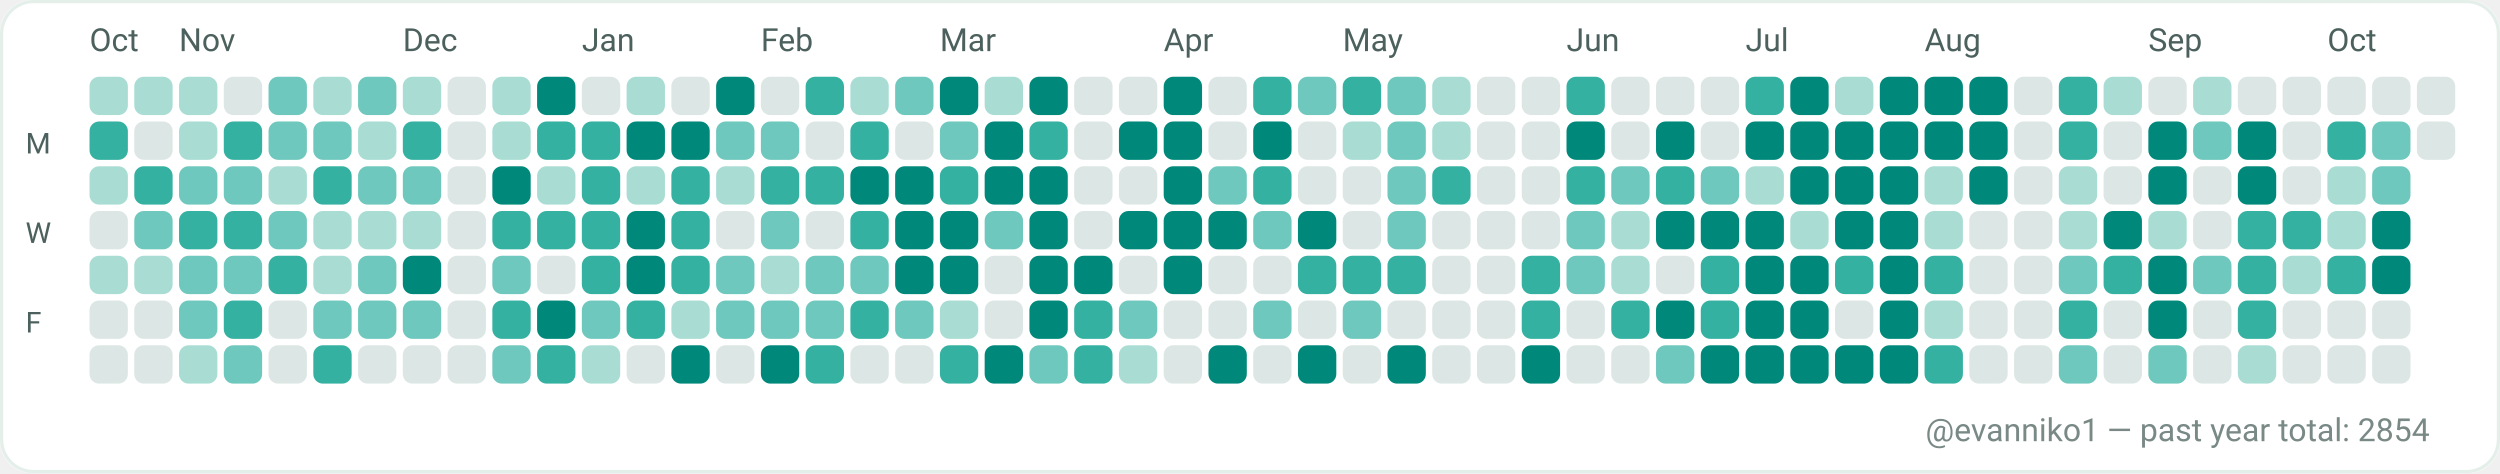
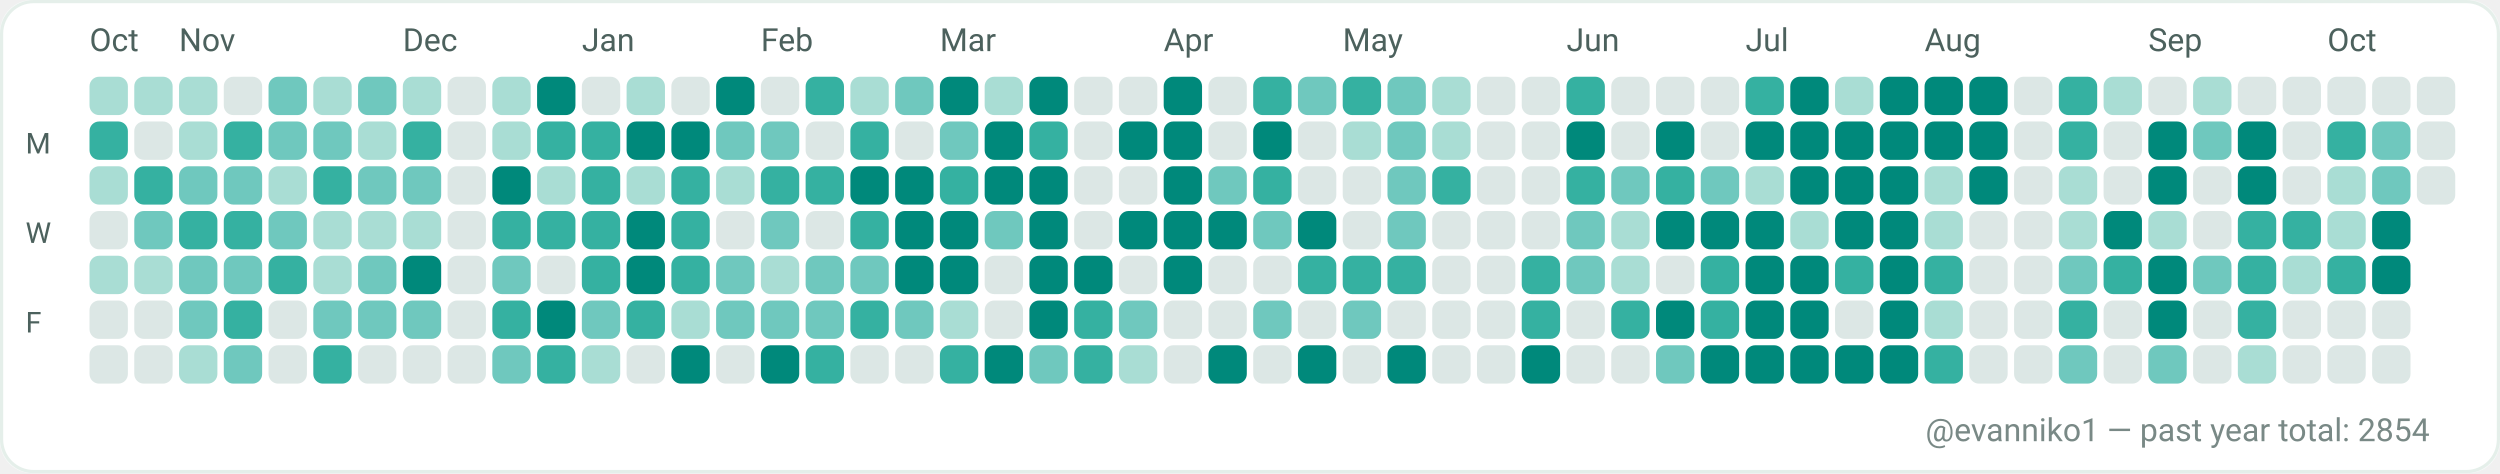
<svg xmlns="http://www.w3.org/2000/svg" width="782" height="148" viewBox="0 0 782 148" role="img" aria-label="GitHub contributions calendar for evanniko1">
  <rect x="0" y="0" width="782" height="148" rx="10" fill="#F7FAF9" />
  <rect x="0.5" y="0.5" width="781" height="147" rx="10" fill="#FFFFFF" stroke="#E5EFEA" stroke-width="1" />
  <text x="28" y="16" fill="#4C615D" font-family="ui-sans-serif, system-ui, -apple-system, Segoe UI, Roboto, Ubuntu, Cantarell, Noto Sans, Helvetica Neue, Arial" font-size="10" text-rendering="geometricPrecision">Oct</text>
  <text x="56" y="16" fill="#4C615D" font-family="ui-sans-serif, system-ui, -apple-system, Segoe UI, Roboto, Ubuntu, Cantarell, Noto Sans, Helvetica Neue, Arial" font-size="10" text-rendering="geometricPrecision">Nov</text>
  <text x="126" y="16" fill="#4C615D" font-family="ui-sans-serif, system-ui, -apple-system, Segoe UI, Roboto, Ubuntu, Cantarell, Noto Sans, Helvetica Neue, Arial" font-size="10" text-rendering="geometricPrecision">Dec</text>
  <text x="182" y="16" fill="#4C615D" font-family="ui-sans-serif, system-ui, -apple-system, Segoe UI, Roboto, Ubuntu, Cantarell, Noto Sans, Helvetica Neue, Arial" font-size="10" text-rendering="geometricPrecision">Jan</text>
  <text x="238" y="16" fill="#4C615D" font-family="ui-sans-serif, system-ui, -apple-system, Segoe UI, Roboto, Ubuntu, Cantarell, Noto Sans, Helvetica Neue, Arial" font-size="10" text-rendering="geometricPrecision">Feb</text>
  <text x="294" y="16" fill="#4C615D" font-family="ui-sans-serif, system-ui, -apple-system, Segoe UI, Roboto, Ubuntu, Cantarell, Noto Sans, Helvetica Neue, Arial" font-size="10" text-rendering="geometricPrecision">Mar</text>
  <text x="364" y="16" fill="#4C615D" font-family="ui-sans-serif, system-ui, -apple-system, Segoe UI, Roboto, Ubuntu, Cantarell, Noto Sans, Helvetica Neue, Arial" font-size="10" text-rendering="geometricPrecision">Apr</text>
  <text x="420" y="16" fill="#4C615D" font-family="ui-sans-serif, system-ui, -apple-system, Segoe UI, Roboto, Ubuntu, Cantarell, Noto Sans, Helvetica Neue, Arial" font-size="10" text-rendering="geometricPrecision">May</text>
  <text x="490" y="16" fill="#4C615D" font-family="ui-sans-serif, system-ui, -apple-system, Segoe UI, Roboto, Ubuntu, Cantarell, Noto Sans, Helvetica Neue, Arial" font-size="10" text-rendering="geometricPrecision">Jun</text>
  <text x="546" y="16" fill="#4C615D" font-family="ui-sans-serif, system-ui, -apple-system, Segoe UI, Roboto, Ubuntu, Cantarell, Noto Sans, Helvetica Neue, Arial" font-size="10" text-rendering="geometricPrecision">Jul</text>
  <text x="602" y="16" fill="#4C615D" font-family="ui-sans-serif, system-ui, -apple-system, Segoe UI, Roboto, Ubuntu, Cantarell, Noto Sans, Helvetica Neue, Arial" font-size="10" text-rendering="geometricPrecision">Aug</text>
  <text x="672" y="16" fill="#4C615D" font-family="ui-sans-serif, system-ui, -apple-system, Segoe UI, Roboto, Ubuntu, Cantarell, Noto Sans, Helvetica Neue, Arial" font-size="10" text-rendering="geometricPrecision">Sep</text>
  <text x="728" y="16" fill="#4C615D" font-family="ui-sans-serif, system-ui, -apple-system, Segoe UI, Roboto, Ubuntu, Cantarell, Noto Sans, Helvetica Neue, Arial" font-size="10" text-rendering="geometricPrecision">Oct</text>
  <text x="8" y="48" fill="#4C615D" font-family="ui-sans-serif, system-ui, -apple-system, Segoe UI, Roboto, Ubuntu, Cantarell, Noto Sans, Helvetica Neue, Arial" font-size="9" text-rendering="geometricPrecision">M</text>
  <text x="8" y="76" fill="#4C615D" font-family="ui-sans-serif, system-ui, -apple-system, Segoe UI, Roboto, Ubuntu, Cantarell, Noto Sans, Helvetica Neue, Arial" font-size="9" text-rendering="geometricPrecision">W</text>
  <text x="8" y="104" fill="#4C615D" font-family="ui-sans-serif, system-ui, -apple-system, Segoe UI, Roboto, Ubuntu, Cantarell, Noto Sans, Helvetica Neue, Arial" font-size="9" text-rendering="geometricPrecision">F</text>
  <g>
    <rect x="28" y="24" width="12" height="12" rx="3" fill="#A9DDD4" />
  </g>
  <g>
    <rect x="28" y="38" width="12" height="12" rx="3" fill="#35B1A1" />
  </g>
  <g>
    <rect x="28" y="52" width="12" height="12" rx="3" fill="#A9DDD4" />
  </g>
  <g>
    <rect x="28" y="66" width="12" height="12" rx="3" fill="#DCE7E5" />
  </g>
  <g>
    <rect x="28" y="80" width="12" height="12" rx="3" fill="#A9DDD4" />
  </g>
  <g>
    <rect x="28" y="94" width="12" height="12" rx="3" fill="#DCE7E5" />
  </g>
  <g>
    <rect x="28" y="108" width="12" height="12" rx="3" fill="#DCE7E5" />
  </g>
  <g>
    <rect x="42" y="24" width="12" height="12" rx="3" fill="#A9DDD4" />
  </g>
  <g>
    <rect x="42" y="38" width="12" height="12" rx="3" fill="#DCE7E5" />
  </g>
  <g>
    <rect x="42" y="52" width="12" height="12" rx="3" fill="#35B1A1" />
  </g>
  <g>
    <rect x="42" y="66" width="12" height="12" rx="3" fill="#6FC8BE" />
  </g>
  <g>
    <rect x="42" y="80" width="12" height="12" rx="3" fill="#A9DDD4" />
  </g>
  <g>
    <rect x="42" y="94" width="12" height="12" rx="3" fill="#DCE7E5" />
  </g>
  <g>
    <rect x="42" y="108" width="12" height="12" rx="3" fill="#DCE7E5" />
  </g>
  <g>
    <rect x="56" y="24" width="12" height="12" rx="3" fill="#A9DDD4" />
  </g>
  <g>
    <rect x="56" y="38" width="12" height="12" rx="3" fill="#A9DDD4" />
  </g>
  <g>
    <rect x="56" y="52" width="12" height="12" rx="3" fill="#6FC8BE" />
  </g>
  <g>
    <rect x="56" y="66" width="12" height="12" rx="3" fill="#35B1A1" />
  </g>
  <g>
    <rect x="56" y="80" width="12" height="12" rx="3" fill="#6FC8BE" />
  </g>
  <g>
    <rect x="56" y="94" width="12" height="12" rx="3" fill="#6FC8BE" />
  </g>
  <g>
    <rect x="56" y="108" width="12" height="12" rx="3" fill="#A9DDD4" />
  </g>
  <g>
    <rect x="70" y="24" width="12" height="12" rx="3" fill="#DCE7E5" />
  </g>
  <g>
    <rect x="70" y="38" width="12" height="12" rx="3" fill="#35B1A1" />
  </g>
  <g>
    <rect x="70" y="52" width="12" height="12" rx="3" fill="#6FC8BE" />
  </g>
  <g>
    <rect x="70" y="66" width="12" height="12" rx="3" fill="#35B1A1" />
  </g>
  <g>
    <rect x="70" y="80" width="12" height="12" rx="3" fill="#6FC8BE" />
  </g>
  <g>
    <rect x="70" y="94" width="12" height="12" rx="3" fill="#35B1A1" />
  </g>
  <g>
    <rect x="70" y="108" width="12" height="12" rx="3" fill="#6FC8BE" />
  </g>
  <g>
    <rect x="84" y="24" width="12" height="12" rx="3" fill="#6FC8BE" />
  </g>
  <g>
    <rect x="84" y="38" width="12" height="12" rx="3" fill="#6FC8BE" />
  </g>
  <g>
    <rect x="84" y="52" width="12" height="12" rx="3" fill="#A9DDD4" />
  </g>
  <g>
    <rect x="84" y="66" width="12" height="12" rx="3" fill="#6FC8BE" />
  </g>
  <g>
    <rect x="84" y="80" width="12" height="12" rx="3" fill="#35B1A1" />
  </g>
  <g>
    <rect x="84" y="94" width="12" height="12" rx="3" fill="#DCE7E5" />
  </g>
  <g>
    <rect x="84" y="108" width="12" height="12" rx="3" fill="#DCE7E5" />
  </g>
  <g>
    <rect x="98" y="24" width="12" height="12" rx="3" fill="#A9DDD4" />
  </g>
  <g>
    <rect x="98" y="38" width="12" height="12" rx="3" fill="#6FC8BE" />
  </g>
  <g>
    <rect x="98" y="52" width="12" height="12" rx="3" fill="#35B1A1" />
  </g>
  <g>
    <rect x="98" y="66" width="12" height="12" rx="3" fill="#A9DDD4" />
  </g>
  <g>
    <rect x="98" y="80" width="12" height="12" rx="3" fill="#A9DDD4" />
  </g>
  <g>
    <rect x="98" y="94" width="12" height="12" rx="3" fill="#6FC8BE" />
  </g>
  <g>
    <rect x="98" y="108" width="12" height="12" rx="3" fill="#35B1A1" />
  </g>
  <g>
    <rect x="112" y="24" width="12" height="12" rx="3" fill="#6FC8BE" />
  </g>
  <g>
    <rect x="112" y="38" width="12" height="12" rx="3" fill="#A9DDD4" />
  </g>
  <g>
    <rect x="112" y="52" width="12" height="12" rx="3" fill="#6FC8BE" />
  </g>
  <g>
    <rect x="112" y="66" width="12" height="12" rx="3" fill="#A9DDD4" />
  </g>
  <g>
    <rect x="112" y="80" width="12" height="12" rx="3" fill="#6FC8BE" />
  </g>
  <g>
    <rect x="112" y="94" width="12" height="12" rx="3" fill="#6FC8BE" />
  </g>
  <g>
    <rect x="112" y="108" width="12" height="12" rx="3" fill="#DCE7E5" />
  </g>
  <g>
    <rect x="126" y="24" width="12" height="12" rx="3" fill="#A9DDD4" />
  </g>
  <g>
    <rect x="126" y="38" width="12" height="12" rx="3" fill="#35B1A1" />
  </g>
  <g>
    <rect x="126" y="52" width="12" height="12" rx="3" fill="#6FC8BE" />
  </g>
  <g>
    <rect x="126" y="66" width="12" height="12" rx="3" fill="#A9DDD4" />
  </g>
  <g>
    <rect x="126" y="80" width="12" height="12" rx="3" fill="#00897B" />
  </g>
  <g>
    <rect x="126" y="94" width="12" height="12" rx="3" fill="#6FC8BE" />
  </g>
  <g>
    <rect x="126" y="108" width="12" height="12" rx="3" fill="#DCE7E5" />
  </g>
  <g>
    <rect x="140" y="24" width="12" height="12" rx="3" fill="#DCE7E5" />
  </g>
  <g>
    <rect x="140" y="38" width="12" height="12" rx="3" fill="#DCE7E5" />
  </g>
  <g>
    <rect x="140" y="52" width="12" height="12" rx="3" fill="#DCE7E5" />
  </g>
  <g>
    <rect x="140" y="66" width="12" height="12" rx="3" fill="#DCE7E5" />
  </g>
  <g>
    <rect x="140" y="80" width="12" height="12" rx="3" fill="#DCE7E5" />
  </g>
  <g>
    <rect x="140" y="94" width="12" height="12" rx="3" fill="#DCE7E5" />
  </g>
  <g>
    <rect x="140" y="108" width="12" height="12" rx="3" fill="#DCE7E5" />
  </g>
  <g>
    <rect x="154" y="24" width="12" height="12" rx="3" fill="#A9DDD4" />
  </g>
  <g>
    <rect x="154" y="38" width="12" height="12" rx="3" fill="#A9DDD4" />
  </g>
  <g>
    <rect x="154" y="52" width="12" height="12" rx="3" fill="#00897B" />
  </g>
  <g>
    <rect x="154" y="66" width="12" height="12" rx="3" fill="#35B1A1" />
  </g>
  <g>
    <rect x="154" y="80" width="12" height="12" rx="3" fill="#6FC8BE" />
  </g>
  <g>
    <rect x="154" y="94" width="12" height="12" rx="3" fill="#35B1A1" />
  </g>
  <g>
    <rect x="154" y="108" width="12" height="12" rx="3" fill="#6FC8BE" />
  </g>
  <g>
    <rect x="168" y="24" width="12" height="12" rx="3" fill="#00897B" />
  </g>
  <g>
    <rect x="168" y="38" width="12" height="12" rx="3" fill="#35B1A1" />
  </g>
  <g>
    <rect x="168" y="52" width="12" height="12" rx="3" fill="#A9DDD4" />
  </g>
  <g>
    <rect x="168" y="66" width="12" height="12" rx="3" fill="#35B1A1" />
  </g>
  <g>
    <rect x="168" y="80" width="12" height="12" rx="3" fill="#DCE7E5" />
  </g>
  <g>
    <rect x="168" y="94" width="12" height="12" rx="3" fill="#00897B" />
  </g>
  <g>
    <rect x="168" y="108" width="12" height="12" rx="3" fill="#35B1A1" />
  </g>
  <g>
    <rect x="182" y="24" width="12" height="12" rx="3" fill="#DCE7E5" />
  </g>
  <g>
    <rect x="182" y="38" width="12" height="12" rx="3" fill="#35B1A1" />
  </g>
  <g>
    <rect x="182" y="52" width="12" height="12" rx="3" fill="#35B1A1" />
  </g>
  <g>
    <rect x="182" y="66" width="12" height="12" rx="3" fill="#35B1A1" />
  </g>
  <g>
    <rect x="182" y="80" width="12" height="12" rx="3" fill="#35B1A1" />
  </g>
  <g>
    <rect x="182" y="94" width="12" height="12" rx="3" fill="#6FC8BE" />
  </g>
  <g>
    <rect x="182" y="108" width="12" height="12" rx="3" fill="#A9DDD4" />
  </g>
  <g>
    <rect x="196" y="24" width="12" height="12" rx="3" fill="#A9DDD4" />
  </g>
  <g>
    <rect x="196" y="38" width="12" height="12" rx="3" fill="#00897B" />
  </g>
  <g>
    <rect x="196" y="52" width="12" height="12" rx="3" fill="#A9DDD4" />
  </g>
  <g>
    <rect x="196" y="66" width="12" height="12" rx="3" fill="#00897B" />
  </g>
  <g>
    <rect x="196" y="80" width="12" height="12" rx="3" fill="#00897B" />
  </g>
  <g>
    <rect x="196" y="94" width="12" height="12" rx="3" fill="#35B1A1" />
  </g>
  <g>
    <rect x="196" y="108" width="12" height="12" rx="3" fill="#DCE7E5" />
  </g>
  <g>
    <rect x="210" y="24" width="12" height="12" rx="3" fill="#DCE7E5" />
  </g>
  <g>
    <rect x="210" y="38" width="12" height="12" rx="3" fill="#00897B" />
  </g>
  <g>
    <rect x="210" y="52" width="12" height="12" rx="3" fill="#35B1A1" />
  </g>
  <g>
    <rect x="210" y="66" width="12" height="12" rx="3" fill="#35B1A1" />
  </g>
  <g>
    <rect x="210" y="80" width="12" height="12" rx="3" fill="#35B1A1" />
  </g>
  <g>
    <rect x="210" y="94" width="12" height="12" rx="3" fill="#A9DDD4" />
  </g>
  <g>
    <rect x="210" y="108" width="12" height="12" rx="3" fill="#00897B" />
  </g>
  <g>
    <rect x="224" y="24" width="12" height="12" rx="3" fill="#00897B" />
  </g>
  <g>
    <rect x="224" y="38" width="12" height="12" rx="3" fill="#6FC8BE" />
  </g>
  <g>
    <rect x="224" y="52" width="12" height="12" rx="3" fill="#A9DDD4" />
  </g>
  <g>
    <rect x="224" y="66" width="12" height="12" rx="3" fill="#DCE7E5" />
  </g>
  <g>
    <rect x="224" y="80" width="12" height="12" rx="3" fill="#6FC8BE" />
  </g>
  <g>
    <rect x="224" y="94" width="12" height="12" rx="3" fill="#6FC8BE" />
  </g>
  <g>
    <rect x="224" y="108" width="12" height="12" rx="3" fill="#DCE7E5" />
  </g>
  <g>
    <rect x="238" y="24" width="12" height="12" rx="3" fill="#DCE7E5" />
  </g>
  <g>
    <rect x="238" y="38" width="12" height="12" rx="3" fill="#6FC8BE" />
  </g>
  <g>
    <rect x="238" y="52" width="12" height="12" rx="3" fill="#35B1A1" />
  </g>
  <g>
    <rect x="238" y="66" width="12" height="12" rx="3" fill="#6FC8BE" />
  </g>
  <g>
    <rect x="238" y="80" width="12" height="12" rx="3" fill="#A9DDD4" />
  </g>
  <g>
    <rect x="238" y="94" width="12" height="12" rx="3" fill="#6FC8BE" />
  </g>
  <g>
    <rect x="238" y="108" width="12" height="12" rx="3" fill="#00897B" />
  </g>
  <g>
    <rect x="252" y="24" width="12" height="12" rx="3" fill="#35B1A1" />
  </g>
  <g>
    <rect x="252" y="38" width="12" height="12" rx="3" fill="#DCE7E5" />
  </g>
  <g>
    <rect x="252" y="52" width="12" height="12" rx="3" fill="#35B1A1" />
  </g>
  <g>
    <rect x="252" y="66" width="12" height="12" rx="3" fill="#DCE7E5" />
  </g>
  <g>
    <rect x="252" y="80" width="12" height="12" rx="3" fill="#6FC8BE" />
  </g>
  <g>
    <rect x="252" y="94" width="12" height="12" rx="3" fill="#6FC8BE" />
  </g>
  <g>
    <rect x="252" y="108" width="12" height="12" rx="3" fill="#35B1A1" />
  </g>
  <g>
    <rect x="266" y="24" width="12" height="12" rx="3" fill="#A9DDD4" />
  </g>
  <g>
    <rect x="266" y="38" width="12" height="12" rx="3" fill="#35B1A1" />
  </g>
  <g>
    <rect x="266" y="52" width="12" height="12" rx="3" fill="#00897B" />
  </g>
  <g>
    <rect x="266" y="66" width="12" height="12" rx="3" fill="#35B1A1" />
  </g>
  <g>
    <rect x="266" y="80" width="12" height="12" rx="3" fill="#6FC8BE" />
  </g>
  <g>
    <rect x="266" y="94" width="12" height="12" rx="3" fill="#35B1A1" />
  </g>
  <g>
    <rect x="266" y="108" width="12" height="12" rx="3" fill="#DCE7E5" />
  </g>
  <g>
    <rect x="280" y="24" width="12" height="12" rx="3" fill="#6FC8BE" />
  </g>
  <g>
    <rect x="280" y="38" width="12" height="12" rx="3" fill="#DCE7E5" />
  </g>
  <g>
    <rect x="280" y="52" width="12" height="12" rx="3" fill="#00897B" />
  </g>
  <g>
    <rect x="280" y="66" width="12" height="12" rx="3" fill="#00897B" />
  </g>
  <g>
    <rect x="280" y="80" width="12" height="12" rx="3" fill="#00897B" />
  </g>
  <g>
    <rect x="280" y="94" width="12" height="12" rx="3" fill="#6FC8BE" />
  </g>
  <g>
    <rect x="280" y="108" width="12" height="12" rx="3" fill="#DCE7E5" />
  </g>
  <g>
    <rect x="294" y="24" width="12" height="12" rx="3" fill="#00897B" />
  </g>
  <g>
    <rect x="294" y="38" width="12" height="12" rx="3" fill="#6FC8BE" />
  </g>
  <g>
    <rect x="294" y="52" width="12" height="12" rx="3" fill="#35B1A1" />
  </g>
  <g>
    <rect x="294" y="66" width="12" height="12" rx="3" fill="#00897B" />
  </g>
  <g>
    <rect x="294" y="80" width="12" height="12" rx="3" fill="#00897B" />
  </g>
  <g>
    <rect x="294" y="94" width="12" height="12" rx="3" fill="#A9DDD4" />
  </g>
  <g>
    <rect x="294" y="108" width="12" height="12" rx="3" fill="#35B1A1" />
  </g>
  <g>
    <rect x="308" y="24" width="12" height="12" rx="3" fill="#A9DDD4" />
  </g>
  <g>
    <rect x="308" y="38" width="12" height="12" rx="3" fill="#00897B" />
  </g>
  <g>
    <rect x="308" y="52" width="12" height="12" rx="3" fill="#00897B" />
  </g>
  <g>
    <rect x="308" y="66" width="12" height="12" rx="3" fill="#6FC8BE" />
  </g>
  <g>
    <rect x="308" y="80" width="12" height="12" rx="3" fill="#DCE7E5" />
  </g>
  <g>
    <rect x="308" y="94" width="12" height="12" rx="3" fill="#DCE7E5" />
  </g>
  <g>
    <rect x="308" y="108" width="12" height="12" rx="3" fill="#00897B" />
  </g>
  <g>
    <rect x="322" y="24" width="12" height="12" rx="3" fill="#00897B" />
  </g>
  <g>
    <rect x="322" y="38" width="12" height="12" rx="3" fill="#35B1A1" />
  </g>
  <g>
    <rect x="322" y="52" width="12" height="12" rx="3" fill="#00897B" />
  </g>
  <g>
    <rect x="322" y="66" width="12" height="12" rx="3" fill="#00897B" />
  </g>
  <g>
    <rect x="322" y="80" width="12" height="12" rx="3" fill="#00897B" />
  </g>
  <g>
    <rect x="322" y="94" width="12" height="12" rx="3" fill="#00897B" />
  </g>
  <g>
    <rect x="322" y="108" width="12" height="12" rx="3" fill="#6FC8BE" />
  </g>
  <g>
    <rect x="336" y="24" width="12" height="12" rx="3" fill="#DCE7E5" />
  </g>
  <g>
    <rect x="336" y="38" width="12" height="12" rx="3" fill="#DCE7E5" />
  </g>
  <g>
    <rect x="336" y="52" width="12" height="12" rx="3" fill="#DCE7E5" />
  </g>
  <g>
    <rect x="336" y="66" width="12" height="12" rx="3" fill="#DCE7E5" />
  </g>
  <g>
    <rect x="336" y="80" width="12" height="12" rx="3" fill="#00897B" />
  </g>
  <g>
    <rect x="336" y="94" width="12" height="12" rx="3" fill="#35B1A1" />
  </g>
  <g>
    <rect x="336" y="108" width="12" height="12" rx="3" fill="#35B1A1" />
  </g>
  <g>
    <rect x="350" y="24" width="12" height="12" rx="3" fill="#DCE7E5" />
  </g>
  <g>
    <rect x="350" y="38" width="12" height="12" rx="3" fill="#00897B" />
  </g>
  <g>
    <rect x="350" y="52" width="12" height="12" rx="3" fill="#DCE7E5" />
  </g>
  <g>
    <rect x="350" y="66" width="12" height="12" rx="3" fill="#00897B" />
  </g>
  <g>
    <rect x="350" y="80" width="12" height="12" rx="3" fill="#DCE7E5" />
  </g>
  <g>
    <rect x="350" y="94" width="12" height="12" rx="3" fill="#6FC8BE" />
  </g>
  <g>
    <rect x="350" y="108" width="12" height="12" rx="3" fill="#A9DDD4" />
  </g>
  <g>
    <rect x="364" y="24" width="12" height="12" rx="3" fill="#00897B" />
  </g>
  <g>
    <rect x="364" y="38" width="12" height="12" rx="3" fill="#00897B" />
  </g>
  <g>
    <rect x="364" y="52" width="12" height="12" rx="3" fill="#00897B" />
  </g>
  <g>
    <rect x="364" y="66" width="12" height="12" rx="3" fill="#00897B" />
  </g>
  <g>
    <rect x="364" y="80" width="12" height="12" rx="3" fill="#00897B" />
  </g>
  <g>
    <rect x="364" y="94" width="12" height="12" rx="3" fill="#DCE7E5" />
  </g>
  <g>
    <rect x="364" y="108" width="12" height="12" rx="3" fill="#DCE7E5" />
  </g>
  <g>
    <rect x="378" y="24" width="12" height="12" rx="3" fill="#DCE7E5" />
  </g>
  <g>
    <rect x="378" y="38" width="12" height="12" rx="3" fill="#DCE7E5" />
  </g>
  <g>
    <rect x="378" y="52" width="12" height="12" rx="3" fill="#6FC8BE" />
  </g>
  <g>
    <rect x="378" y="66" width="12" height="12" rx="3" fill="#00897B" />
  </g>
  <g>
    <rect x="378" y="80" width="12" height="12" rx="3" fill="#DCE7E5" />
  </g>
  <g>
    <rect x="378" y="94" width="12" height="12" rx="3" fill="#DCE7E5" />
  </g>
  <g>
    <rect x="378" y="108" width="12" height="12" rx="3" fill="#00897B" />
  </g>
  <g>
    <rect x="392" y="24" width="12" height="12" rx="3" fill="#35B1A1" />
  </g>
  <g>
    <rect x="392" y="38" width="12" height="12" rx="3" fill="#00897B" />
  </g>
  <g>
    <rect x="392" y="52" width="12" height="12" rx="3" fill="#35B1A1" />
  </g>
  <g>
    <rect x="392" y="66" width="12" height="12" rx="3" fill="#6FC8BE" />
  </g>
  <g>
    <rect x="392" y="80" width="12" height="12" rx="3" fill="#DCE7E5" />
  </g>
  <g>
    <rect x="392" y="94" width="12" height="12" rx="3" fill="#6FC8BE" />
  </g>
  <g>
    <rect x="392" y="108" width="12" height="12" rx="3" fill="#DCE7E5" />
  </g>
  <g>
    <rect x="406" y="24" width="12" height="12" rx="3" fill="#6FC8BE" />
  </g>
  <g>
    <rect x="406" y="38" width="12" height="12" rx="3" fill="#DCE7E5" />
  </g>
  <g>
    <rect x="406" y="52" width="12" height="12" rx="3" fill="#DCE7E5" />
  </g>
  <g>
    <rect x="406" y="66" width="12" height="12" rx="3" fill="#00897B" />
  </g>
  <g>
    <rect x="406" y="80" width="12" height="12" rx="3" fill="#35B1A1" />
  </g>
  <g>
    <rect x="406" y="94" width="12" height="12" rx="3" fill="#DCE7E5" />
  </g>
  <g>
    <rect x="406" y="108" width="12" height="12" rx="3" fill="#00897B" />
  </g>
  <g>
    <rect x="420" y="24" width="12" height="12" rx="3" fill="#35B1A1" />
  </g>
  <g>
    <rect x="420" y="38" width="12" height="12" rx="3" fill="#A9DDD4" />
  </g>
  <g>
    <rect x="420" y="52" width="12" height="12" rx="3" fill="#DCE7E5" />
  </g>
  <g>
    <rect x="420" y="66" width="12" height="12" rx="3" fill="#DCE7E5" />
  </g>
  <g>
    <rect x="420" y="80" width="12" height="12" rx="3" fill="#35B1A1" />
  </g>
  <g>
    <rect x="420" y="94" width="12" height="12" rx="3" fill="#6FC8BE" />
  </g>
  <g>
    <rect x="420" y="108" width="12" height="12" rx="3" fill="#DCE7E5" />
  </g>
  <g>
    <rect x="434" y="24" width="12" height="12" rx="3" fill="#6FC8BE" />
  </g>
  <g>
    <rect x="434" y="38" width="12" height="12" rx="3" fill="#6FC8BE" />
  </g>
  <g>
    <rect x="434" y="52" width="12" height="12" rx="3" fill="#6FC8BE" />
  </g>
  <g>
    <rect x="434" y="66" width="12" height="12" rx="3" fill="#6FC8BE" />
  </g>
  <g>
    <rect x="434" y="80" width="12" height="12" rx="3" fill="#35B1A1" />
  </g>
  <g>
    <rect x="434" y="94" width="12" height="12" rx="3" fill="#DCE7E5" />
  </g>
  <g>
    <rect x="434" y="108" width="12" height="12" rx="3" fill="#00897B" />
  </g>
  <g>
    <rect x="448" y="24" width="12" height="12" rx="3" fill="#A9DDD4" />
  </g>
  <g>
    <rect x="448" y="38" width="12" height="12" rx="3" fill="#A9DDD4" />
  </g>
  <g>
    <rect x="448" y="52" width="12" height="12" rx="3" fill="#35B1A1" />
  </g>
  <g>
    <rect x="448" y="66" width="12" height="12" rx="3" fill="#DCE7E5" />
  </g>
  <g>
    <rect x="448" y="80" width="12" height="12" rx="3" fill="#DCE7E5" />
  </g>
  <g>
    <rect x="448" y="94" width="12" height="12" rx="3" fill="#DCE7E5" />
  </g>
  <g>
    <rect x="448" y="108" width="12" height="12" rx="3" fill="#DCE7E5" />
  </g>
  <g>
    <rect x="462" y="24" width="12" height="12" rx="3" fill="#DCE7E5" />
  </g>
  <g>
    <rect x="462" y="38" width="12" height="12" rx="3" fill="#DCE7E5" />
  </g>
  <g>
    <rect x="462" y="52" width="12" height="12" rx="3" fill="#DCE7E5" />
  </g>
  <g>
    <rect x="462" y="66" width="12" height="12" rx="3" fill="#DCE7E5" />
  </g>
  <g>
    <rect x="462" y="80" width="12" height="12" rx="3" fill="#DCE7E5" />
  </g>
  <g>
    <rect x="462" y="94" width="12" height="12" rx="3" fill="#DCE7E5" />
  </g>
  <g>
    <rect x="462" y="108" width="12" height="12" rx="3" fill="#DCE7E5" />
  </g>
  <g>
    <rect x="476" y="24" width="12" height="12" rx="3" fill="#DCE7E5" />
  </g>
  <g>
    <rect x="476" y="38" width="12" height="12" rx="3" fill="#DCE7E5" />
  </g>
  <g>
    <rect x="476" y="52" width="12" height="12" rx="3" fill="#DCE7E5" />
  </g>
  <g>
    <rect x="476" y="66" width="12" height="12" rx="3" fill="#DCE7E5" />
  </g>
  <g>
    <rect x="476" y="80" width="12" height="12" rx="3" fill="#35B1A1" />
  </g>
  <g>
    <rect x="476" y="94" width="12" height="12" rx="3" fill="#35B1A1" />
  </g>
  <g>
    <rect x="476" y="108" width="12" height="12" rx="3" fill="#00897B" />
  </g>
  <g>
    <rect x="490" y="24" width="12" height="12" rx="3" fill="#35B1A1" />
  </g>
  <g>
    <rect x="490" y="38" width="12" height="12" rx="3" fill="#00897B" />
  </g>
  <g>
    <rect x="490" y="52" width="12" height="12" rx="3" fill="#35B1A1" />
  </g>
  <g>
    <rect x="490" y="66" width="12" height="12" rx="3" fill="#6FC8BE" />
  </g>
  <g>
    <rect x="490" y="80" width="12" height="12" rx="3" fill="#6FC8BE" />
  </g>
  <g>
    <rect x="490" y="94" width="12" height="12" rx="3" fill="#DCE7E5" />
  </g>
  <g>
    <rect x="490" y="108" width="12" height="12" rx="3" fill="#DCE7E5" />
  </g>
  <g>
    <rect x="504" y="24" width="12" height="12" rx="3" fill="#DCE7E5" />
  </g>
  <g>
    <rect x="504" y="38" width="12" height="12" rx="3" fill="#DCE7E5" />
  </g>
  <g>
    <rect x="504" y="52" width="12" height="12" rx="3" fill="#6FC8BE" />
  </g>
  <g>
    <rect x="504" y="66" width="12" height="12" rx="3" fill="#A9DDD4" />
  </g>
  <g>
    <rect x="504" y="80" width="12" height="12" rx="3" fill="#A9DDD4" />
  </g>
  <g>
    <rect x="504" y="94" width="12" height="12" rx="3" fill="#35B1A1" />
  </g>
  <g>
    <rect x="504" y="108" width="12" height="12" rx="3" fill="#DCE7E5" />
  </g>
  <g>
    <rect x="518" y="24" width="12" height="12" rx="3" fill="#DCE7E5" />
  </g>
  <g>
    <rect x="518" y="38" width="12" height="12" rx="3" fill="#00897B" />
  </g>
  <g>
    <rect x="518" y="52" width="12" height="12" rx="3" fill="#35B1A1" />
  </g>
  <g>
    <rect x="518" y="66" width="12" height="12" rx="3" fill="#00897B" />
  </g>
  <g>
    <rect x="518" y="80" width="12" height="12" rx="3" fill="#DCE7E5" />
  </g>
  <g>
    <rect x="518" y="94" width="12" height="12" rx="3" fill="#00897B" />
  </g>
  <g>
    <rect x="518" y="108" width="12" height="12" rx="3" fill="#6FC8BE" />
  </g>
  <g>
    <rect x="532" y="24" width="12" height="12" rx="3" fill="#DCE7E5" />
  </g>
  <g>
    <rect x="532" y="38" width="12" height="12" rx="3" fill="#DCE7E5" />
  </g>
  <g>
    <rect x="532" y="52" width="12" height="12" rx="3" fill="#6FC8BE" />
  </g>
  <g>
    <rect x="532" y="66" width="12" height="12" rx="3" fill="#00897B" />
  </g>
  <g>
    <rect x="532" y="80" width="12" height="12" rx="3" fill="#35B1A1" />
  </g>
  <g>
    <rect x="532" y="94" width="12" height="12" rx="3" fill="#35B1A1" />
  </g>
  <g>
    <rect x="532" y="108" width="12" height="12" rx="3" fill="#00897B" />
  </g>
  <g>
    <rect x="546" y="24" width="12" height="12" rx="3" fill="#35B1A1" />
  </g>
  <g>
    <rect x="546" y="38" width="12" height="12" rx="3" fill="#00897B" />
  </g>
  <g>
    <rect x="546" y="52" width="12" height="12" rx="3" fill="#A9DDD4" />
  </g>
  <g>
    <rect x="546" y="66" width="12" height="12" rx="3" fill="#00897B" />
  </g>
  <g>
    <rect x="546" y="80" width="12" height="12" rx="3" fill="#00897B" />
  </g>
  <g>
    <rect x="546" y="94" width="12" height="12" rx="3" fill="#00897B" />
  </g>
  <g>
    <rect x="546" y="108" width="12" height="12" rx="3" fill="#00897B" />
  </g>
  <g>
    <rect x="560" y="24" width="12" height="12" rx="3" fill="#00897B" />
  </g>
  <g>
    <rect x="560" y="38" width="12" height="12" rx="3" fill="#00897B" />
  </g>
  <g>
    <rect x="560" y="52" width="12" height="12" rx="3" fill="#00897B" />
  </g>
  <g>
    <rect x="560" y="66" width="12" height="12" rx="3" fill="#A9DDD4" />
  </g>
  <g>
    <rect x="560" y="80" width="12" height="12" rx="3" fill="#00897B" />
  </g>
  <g>
    <rect x="560" y="94" width="12" height="12" rx="3" fill="#00897B" />
  </g>
  <g>
    <rect x="560" y="108" width="12" height="12" rx="3" fill="#00897B" />
  </g>
  <g>
    <rect x="574" y="24" width="12" height="12" rx="3" fill="#A9DDD4" />
  </g>
  <g>
    <rect x="574" y="38" width="12" height="12" rx="3" fill="#00897B" />
  </g>
  <g>
    <rect x="574" y="52" width="12" height="12" rx="3" fill="#00897B" />
  </g>
  <g>
    <rect x="574" y="66" width="12" height="12" rx="3" fill="#00897B" />
  </g>
  <g>
    <rect x="574" y="80" width="12" height="12" rx="3" fill="#35B1A1" />
  </g>
  <g>
    <rect x="574" y="94" width="12" height="12" rx="3" fill="#DCE7E5" />
  </g>
  <g>
    <rect x="574" y="108" width="12" height="12" rx="3" fill="#00897B" />
  </g>
  <g>
    <rect x="588" y="24" width="12" height="12" rx="3" fill="#00897B" />
  </g>
  <g>
    <rect x="588" y="38" width="12" height="12" rx="3" fill="#00897B" />
  </g>
  <g>
    <rect x="588" y="52" width="12" height="12" rx="3" fill="#00897B" />
  </g>
  <g>
    <rect x="588" y="66" width="12" height="12" rx="3" fill="#00897B" />
  </g>
  <g>
    <rect x="588" y="80" width="12" height="12" rx="3" fill="#00897B" />
  </g>
  <g>
    <rect x="588" y="94" width="12" height="12" rx="3" fill="#00897B" />
  </g>
  <g>
    <rect x="588" y="108" width="12" height="12" rx="3" fill="#00897B" />
  </g>
  <g>
    <rect x="602" y="24" width="12" height="12" rx="3" fill="#00897B" />
  </g>
  <g>
    <rect x="602" y="38" width="12" height="12" rx="3" fill="#00897B" />
  </g>
  <g>
    <rect x="602" y="52" width="12" height="12" rx="3" fill="#A9DDD4" />
  </g>
  <g>
    <rect x="602" y="66" width="12" height="12" rx="3" fill="#A9DDD4" />
  </g>
  <g>
    <rect x="602" y="80" width="12" height="12" rx="3" fill="#35B1A1" />
  </g>
  <g>
    <rect x="602" y="94" width="12" height="12" rx="3" fill="#A9DDD4" />
  </g>
  <g>
    <rect x="602" y="108" width="12" height="12" rx="3" fill="#35B1A1" />
  </g>
  <g>
    <rect x="616" y="24" width="12" height="12" rx="3" fill="#00897B" />
  </g>
  <g>
    <rect x="616" y="38" width="12" height="12" rx="3" fill="#00897B" />
  </g>
  <g>
    <rect x="616" y="52" width="12" height="12" rx="3" fill="#00897B" />
  </g>
  <g>
    <rect x="616" y="66" width="12" height="12" rx="3" fill="#DCE7E5" />
  </g>
  <g>
    <rect x="616" y="80" width="12" height="12" rx="3" fill="#DCE7E5" />
  </g>
  <g>
    <rect x="616" y="94" width="12" height="12" rx="3" fill="#DCE7E5" />
  </g>
  <g>
    <rect x="616" y="108" width="12" height="12" rx="3" fill="#DCE7E5" />
  </g>
  <g>
    <rect x="630" y="24" width="12" height="12" rx="3" fill="#DCE7E5" />
  </g>
  <g>
    <rect x="630" y="38" width="12" height="12" rx="3" fill="#DCE7E5" />
  </g>
  <g>
    <rect x="630" y="52" width="12" height="12" rx="3" fill="#DCE7E5" />
  </g>
  <g>
    <rect x="630" y="66" width="12" height="12" rx="3" fill="#DCE7E5" />
  </g>
  <g>
    <rect x="630" y="80" width="12" height="12" rx="3" fill="#DCE7E5" />
  </g>
  <g>
    <rect x="630" y="94" width="12" height="12" rx="3" fill="#DCE7E5" />
  </g>
  <g>
    <rect x="630" y="108" width="12" height="12" rx="3" fill="#DCE7E5" />
  </g>
  <g>
    <rect x="644" y="24" width="12" height="12" rx="3" fill="#35B1A1" />
  </g>
  <g>
    <rect x="644" y="38" width="12" height="12" rx="3" fill="#35B1A1" />
  </g>
  <g>
    <rect x="644" y="52" width="12" height="12" rx="3" fill="#A9DDD4" />
  </g>
  <g>
    <rect x="644" y="66" width="12" height="12" rx="3" fill="#A9DDD4" />
  </g>
  <g>
    <rect x="644" y="80" width="12" height="12" rx="3" fill="#6FC8BE" />
  </g>
  <g>
    <rect x="644" y="94" width="12" height="12" rx="3" fill="#35B1A1" />
  </g>
  <g>
    <rect x="644" y="108" width="12" height="12" rx="3" fill="#6FC8BE" />
  </g>
  <g>
    <rect x="658" y="24" width="12" height="12" rx="3" fill="#A9DDD4" />
  </g>
  <g>
    <rect x="658" y="38" width="12" height="12" rx="3" fill="#DCE7E5" />
  </g>
  <g>
    <rect x="658" y="52" width="12" height="12" rx="3" fill="#DCE7E5" />
  </g>
  <g>
    <rect x="658" y="66" width="12" height="12" rx="3" fill="#00897B" />
  </g>
  <g>
    <rect x="658" y="80" width="12" height="12" rx="3" fill="#35B1A1" />
  </g>
  <g>
    <rect x="658" y="94" width="12" height="12" rx="3" fill="#DCE7E5" />
  </g>
  <g>
    <rect x="658" y="108" width="12" height="12" rx="3" fill="#DCE7E5" />
  </g>
  <g>
    <rect x="672" y="24" width="12" height="12" rx="3" fill="#DCE7E5" />
  </g>
  <g>
    <rect x="672" y="38" width="12" height="12" rx="3" fill="#00897B" />
  </g>
  <g>
    <rect x="672" y="52" width="12" height="12" rx="3" fill="#00897B" />
  </g>
  <g>
    <rect x="672" y="66" width="12" height="12" rx="3" fill="#A9DDD4" />
  </g>
  <g>
    <rect x="672" y="80" width="12" height="12" rx="3" fill="#00897B" />
  </g>
  <g>
    <rect x="672" y="94" width="12" height="12" rx="3" fill="#00897B" />
  </g>
  <g>
    <rect x="672" y="108" width="12" height="12" rx="3" fill="#6FC8BE" />
  </g>
  <g>
    <rect x="686" y="24" width="12" height="12" rx="3" fill="#A9DDD4" />
  </g>
  <g>
    <rect x="686" y="38" width="12" height="12" rx="3" fill="#6FC8BE" />
  </g>
  <g>
    <rect x="686" y="52" width="12" height="12" rx="3" fill="#DCE7E5" />
  </g>
  <g>
    <rect x="686" y="66" width="12" height="12" rx="3" fill="#DCE7E5" />
  </g>
  <g>
    <rect x="686" y="80" width="12" height="12" rx="3" fill="#6FC8BE" />
  </g>
  <g>
    <rect x="686" y="94" width="12" height="12" rx="3" fill="#DCE7E5" />
  </g>
  <g>
    <rect x="686" y="108" width="12" height="12" rx="3" fill="#DCE7E5" />
  </g>
  <g>
    <rect x="700" y="24" width="12" height="12" rx="3" fill="#DCE7E5" />
  </g>
  <g>
    <rect x="700" y="38" width="12" height="12" rx="3" fill="#00897B" />
  </g>
  <g>
    <rect x="700" y="52" width="12" height="12" rx="3" fill="#00897B" />
  </g>
  <g>
    <rect x="700" y="66" width="12" height="12" rx="3" fill="#35B1A1" />
  </g>
  <g>
    <rect x="700" y="80" width="12" height="12" rx="3" fill="#35B1A1" />
  </g>
  <g>
    <rect x="700" y="94" width="12" height="12" rx="3" fill="#35B1A1" />
  </g>
  <g>
    <rect x="700" y="108" width="12" height="12" rx="3" fill="#A9DDD4" />
  </g>
  <g>
    <rect x="714" y="24" width="12" height="12" rx="3" fill="#DCE7E5" />
  </g>
  <g>
    <rect x="714" y="38" width="12" height="12" rx="3" fill="#DCE7E5" />
  </g>
  <g>
    <rect x="714" y="52" width="12" height="12" rx="3" fill="#DCE7E5" />
  </g>
  <g>
    <rect x="714" y="66" width="12" height="12" rx="3" fill="#35B1A1" />
  </g>
  <g>
    <rect x="714" y="80" width="12" height="12" rx="3" fill="#A9DDD4" />
  </g>
  <g>
    <rect x="714" y="94" width="12" height="12" rx="3" fill="#DCE7E5" />
  </g>
  <g>
    <rect x="714" y="108" width="12" height="12" rx="3" fill="#DCE7E5" />
  </g>
  <g>
    <rect x="728" y="24" width="12" height="12" rx="3" fill="#DCE7E5" />
  </g>
  <g>
    <rect x="728" y="38" width="12" height="12" rx="3" fill="#35B1A1" />
  </g>
  <g>
    <rect x="728" y="52" width="12" height="12" rx="3" fill="#A9DDD4" />
  </g>
  <g>
    <rect x="728" y="66" width="12" height="12" rx="3" fill="#A9DDD4" />
  </g>
  <g>
    <rect x="728" y="80" width="12" height="12" rx="3" fill="#35B1A1" />
  </g>
  <g>
    <rect x="728" y="94" width="12" height="12" rx="3" fill="#DCE7E5" />
  </g>
  <g>
    <rect x="728" y="108" width="12" height="12" rx="3" fill="#DCE7E5" />
  </g>
  <g>
    <rect x="742" y="24" width="12" height="12" rx="3" fill="#DCE7E5" />
  </g>
  <g>
    <rect x="742" y="38" width="12" height="12" rx="3" fill="#6FC8BE" />
  </g>
  <g>
    <rect x="742" y="52" width="12" height="12" rx="3" fill="#6FC8BE" />
  </g>
  <g>
    <rect x="742" y="66" width="12" height="12" rx="3" fill="#00897B" />
  </g>
  <g>
    <rect x="742" y="80" width="12" height="12" rx="3" fill="#00897B" />
  </g>
  <g>
    <rect x="742" y="94" width="12" height="12" rx="3" fill="#DCE7E5" />
  </g>
  <g>
    <rect x="742" y="108" width="12" height="12" rx="3" fill="#DCE7E5" />
  </g>
  <g>
    <rect x="756" y="24" width="12" height="12" rx="3" fill="#DCE7E5" />
  </g>
  <g>
    <rect x="756" y="38" width="12" height="12" rx="3" fill="#DCE7E5" />
  </g>
+   <g>
+     <rect x="756" y="52" width="12" height="12" rx="3" fill="#DCE7E5" />
+   </g>
  <text x="760" y="138" fill="#4C615D" font-family="ui-sans-serif, system-ui, -apple-system, Segoe UI, Roboto, Ubuntu, Cantarell, Noto Sans, Helvetica Neue, Arial" font-size="10" text-anchor="end" opacity="0.75">@evanniko1 — past year total: 2854</text>
</svg>
